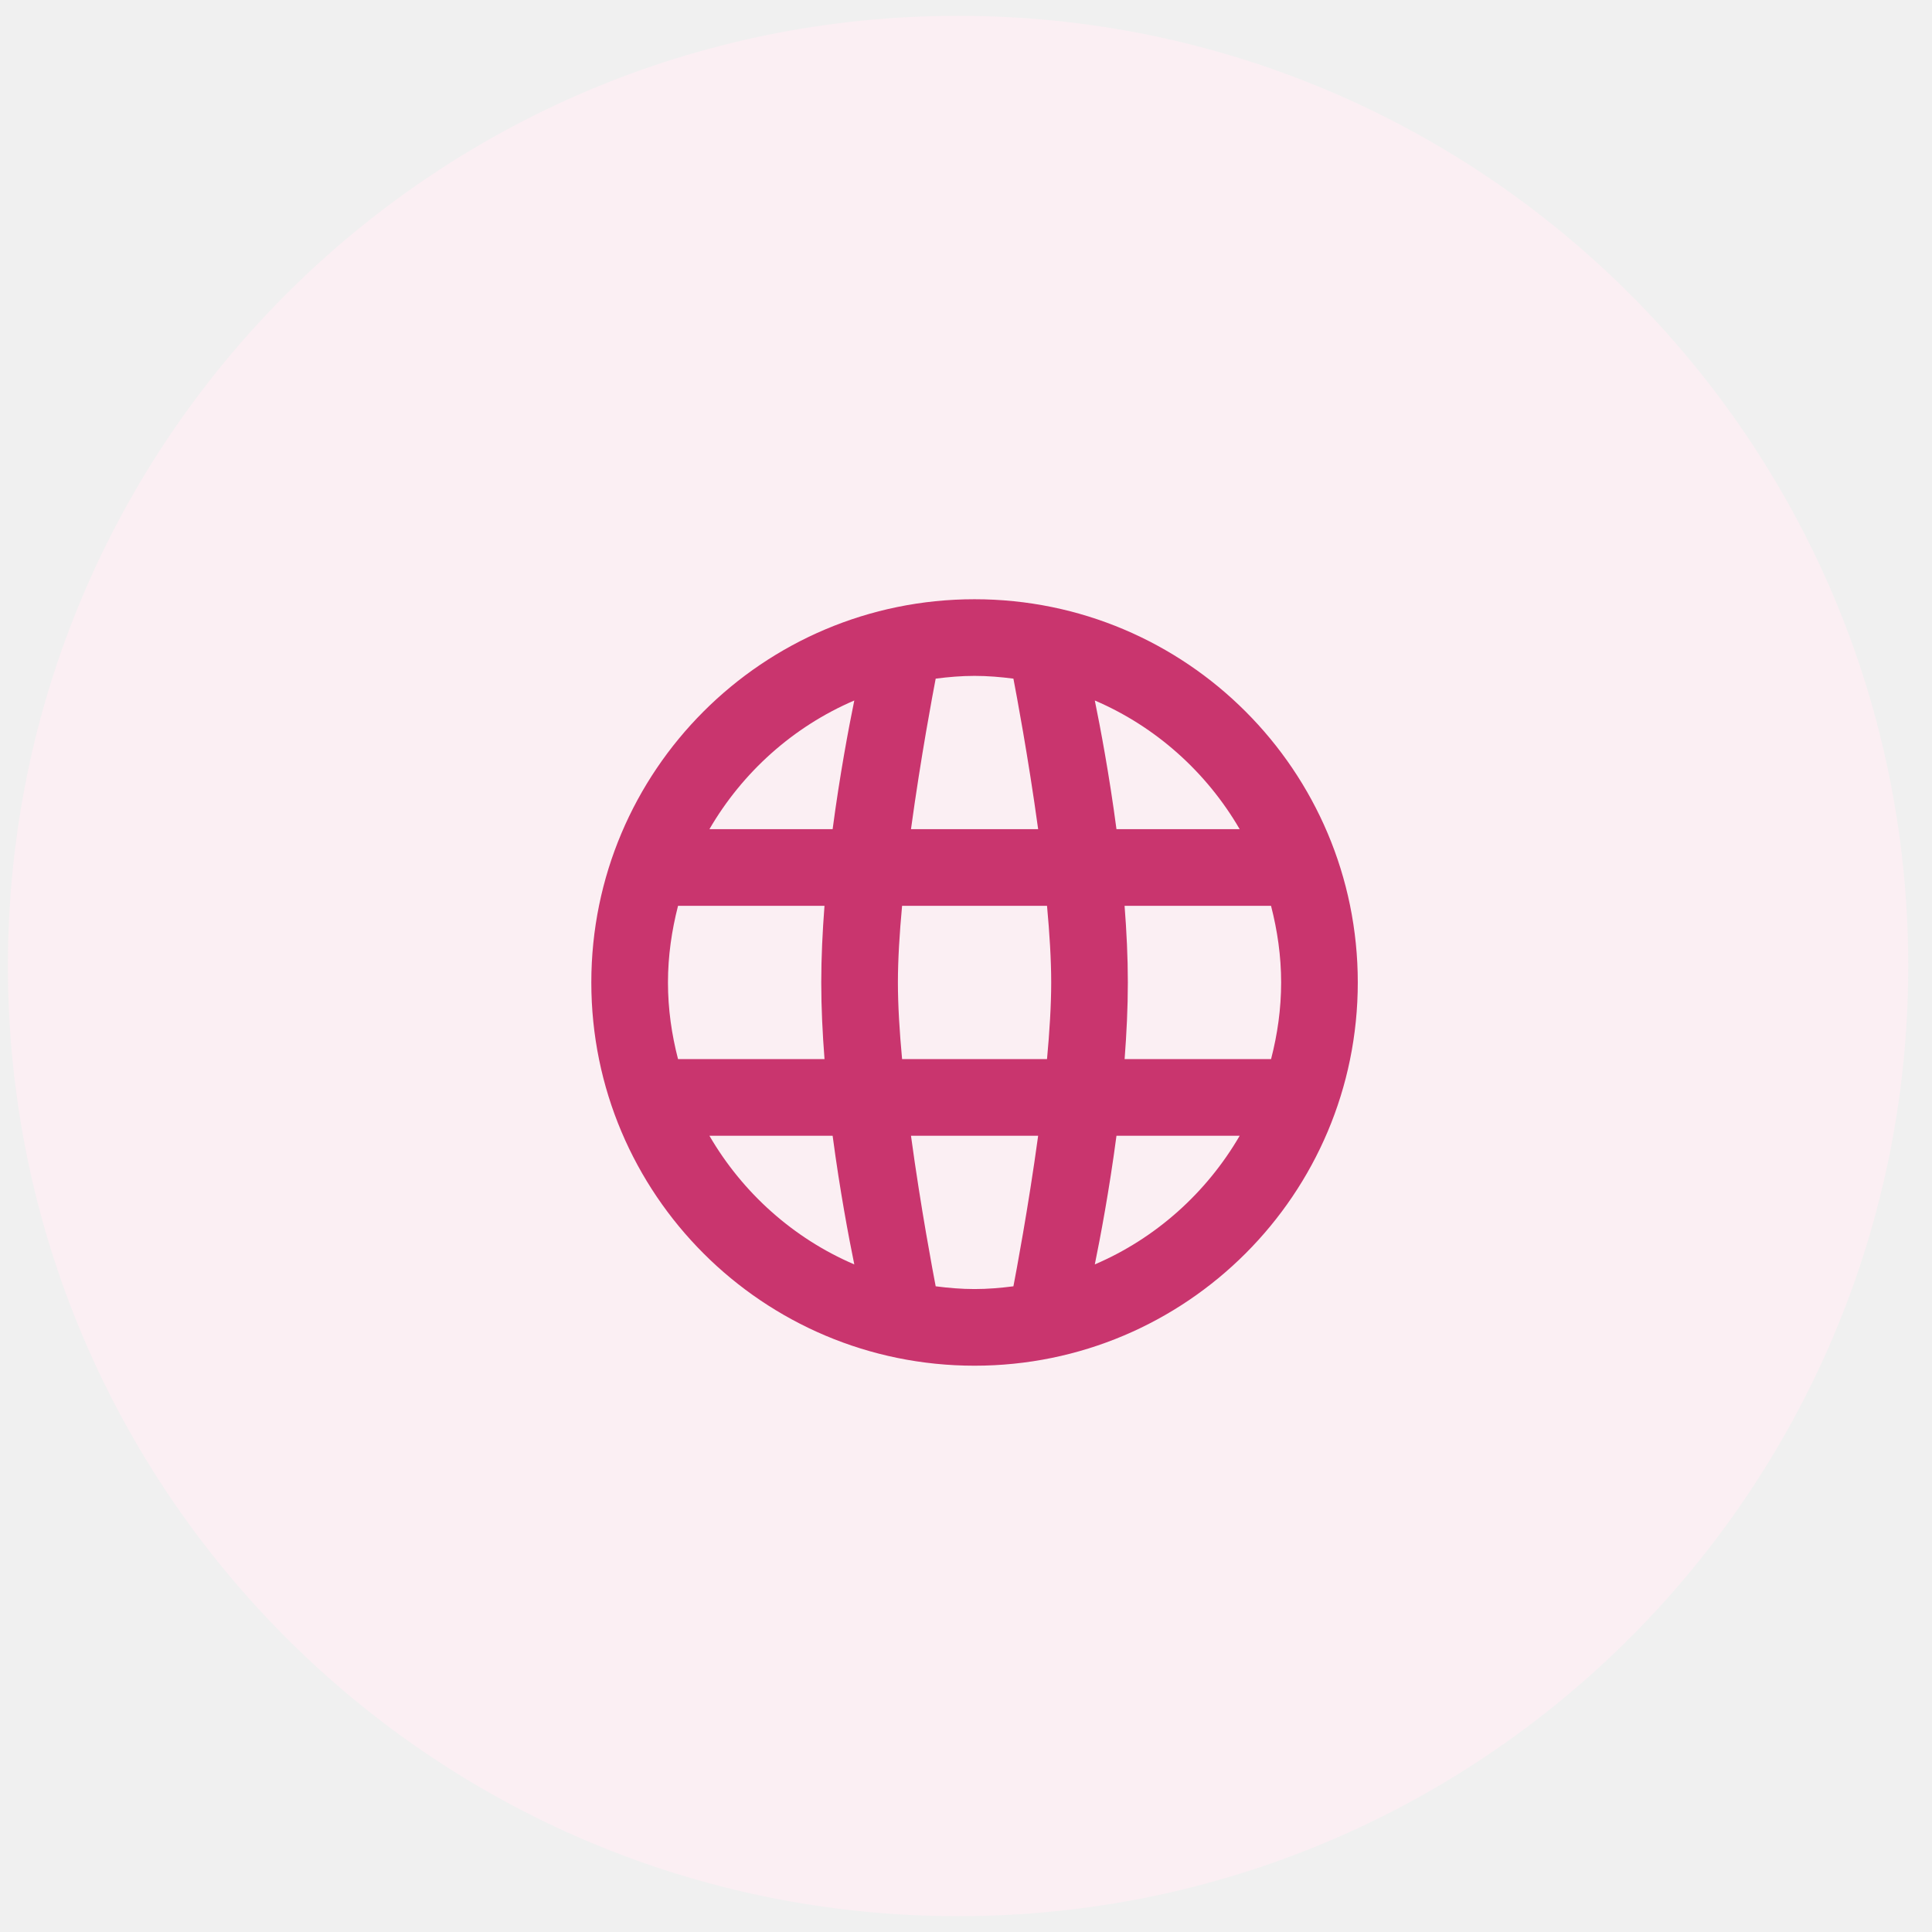
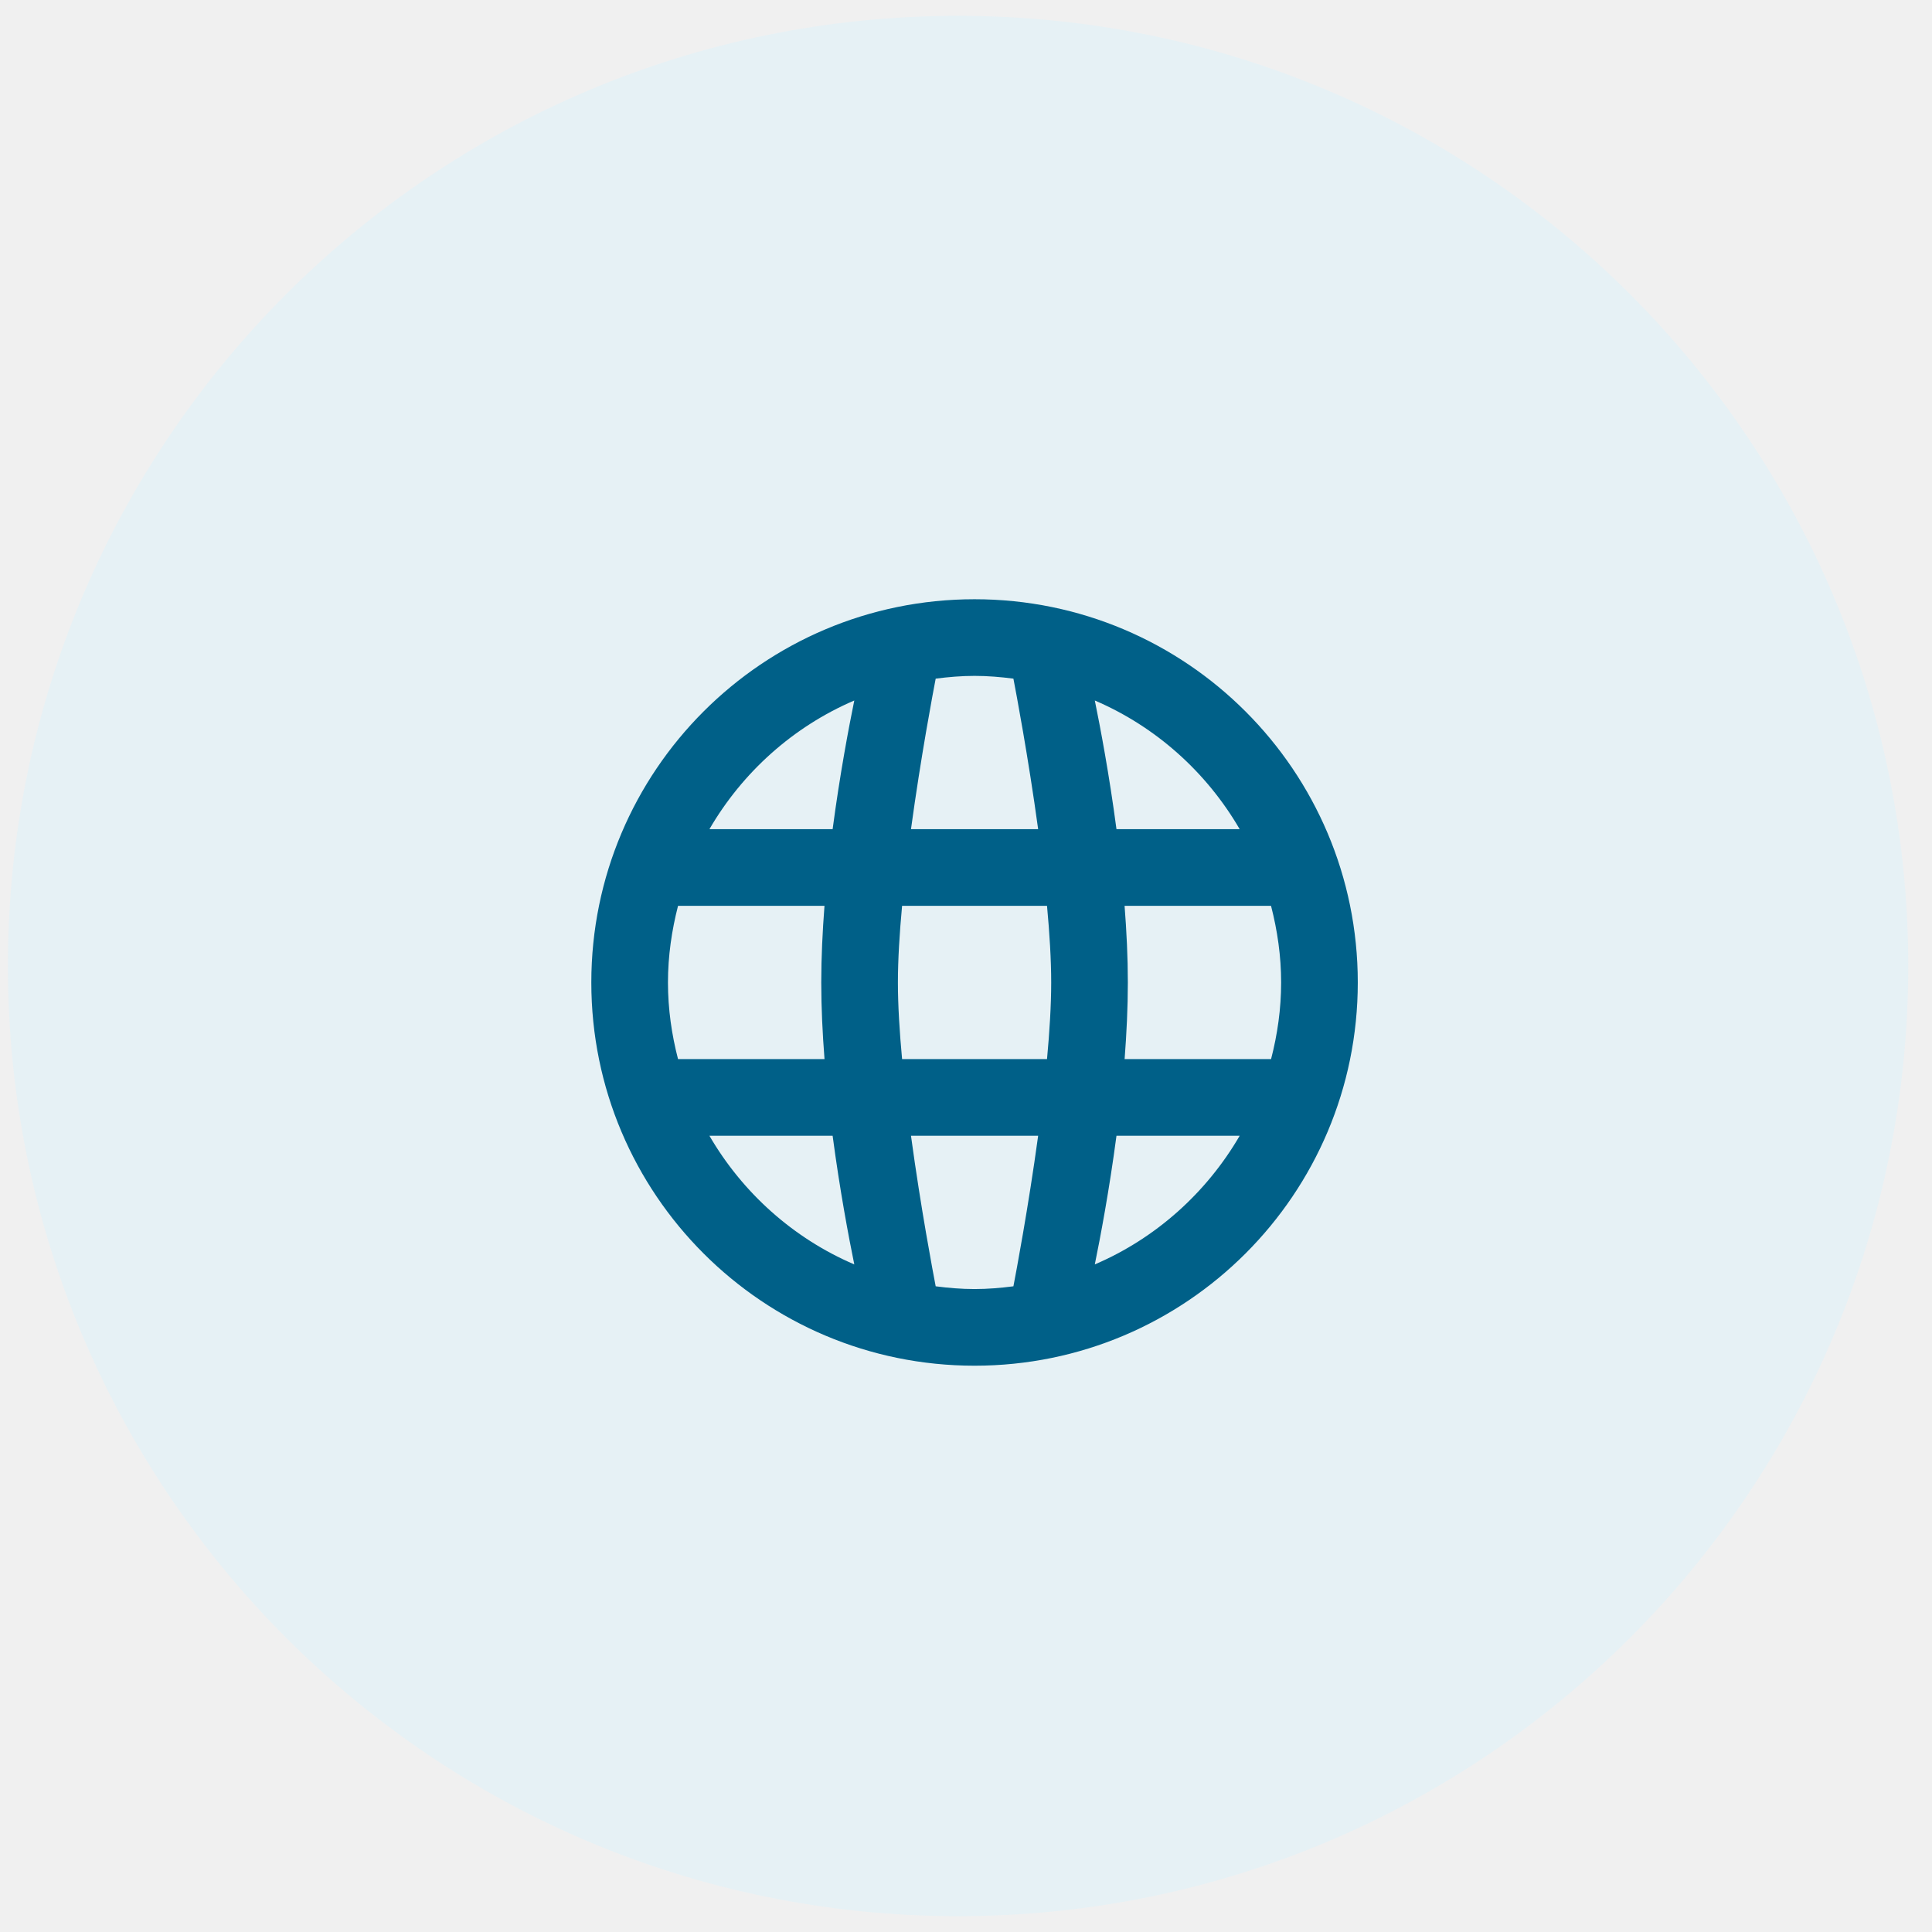
<svg xmlns="http://www.w3.org/2000/svg" width="61" height="61" viewBox="0 0 61 61" fill="none">
-   <rect x="0.25" y="0.5" width="60" height="60" rx="30" fill="#FBEFF3" />
+   <rect x="0.25" y="0.5" width="60" height="60" rx="30" fill="#e6f1f5" />
  <mask id="mask0_19_23595" style="mask-type:luminance" maskUnits="userSpaceOnUse" x="18" y="18" width="25" height="26">
    <path fill-rule="evenodd" clip-rule="evenodd" d="M18.67 31.02C18.67 24.337 24.087 18.92 30.77 18.92C37.453 18.92 42.87 24.337 42.87 31.02C42.87 37.703 37.453 43.12 30.77 43.12C24.087 43.12 18.67 37.703 18.67 31.02ZM35.251 26.18H39.141C38.095 24.38 36.494 22.943 34.567 22.117C34.742 22.972 35.023 24.456 35.251 26.18ZM31.997 21.427C32.079 21.853 32.465 23.893 32.778 26.18H28.763C29.075 23.893 29.461 21.853 29.543 21.427C29.946 21.375 30.354 21.34 30.77 21.34C31.186 21.34 31.594 21.375 31.997 21.427ZM33.058 33.44C33.138 32.576 33.19 31.744 33.19 31.02C33.19 30.296 33.138 29.464 33.058 28.6H28.482C28.402 29.464 28.35 30.296 28.35 31.02C28.35 31.744 28.402 32.576 28.482 33.44H33.058ZM26.973 22.117C26.798 22.972 26.517 24.456 26.289 26.18H22.399C23.445 24.38 25.046 22.943 26.973 22.117ZM26.032 28.6H21.408C21.209 29.376 21.09 30.183 21.09 31.02C21.09 31.857 21.207 32.664 21.408 33.44H26.033C25.97 32.632 25.93 31.814 25.93 31.02C25.93 30.226 25.97 29.408 26.032 28.6ZM22.399 35.86H26.289C26.517 37.583 26.798 39.066 26.973 39.922C25.046 39.097 23.445 37.659 22.399 35.86ZM28.763 35.86C29.074 38.147 29.461 40.186 29.543 40.613C29.946 40.665 30.354 40.7 30.77 40.7C31.186 40.7 31.594 40.665 31.997 40.613C32.079 40.187 32.465 38.147 32.778 35.86H28.763ZM34.567 39.922C34.742 39.066 35.023 37.583 35.251 35.86H39.141C38.095 37.659 36.494 39.097 34.567 39.922ZM35.508 33.44H40.132C40.333 32.664 40.45 31.857 40.45 31.02C40.45 30.183 40.331 29.376 40.131 28.6H35.507C35.57 29.408 35.61 30.226 35.61 31.02C35.61 31.814 35.57 32.632 35.508 33.44Z" fill="white" />
  </mask>
  <g mask="url(#mask0_19_23595)">
-     <rect x="16.25" y="16.5" width="29.04" height="29.04" fill="#C9356E" />
+     <rect x="16.25" y="16.5" width="29.04" height="29.04" fill="#006088" />
  </g>
</svg>
